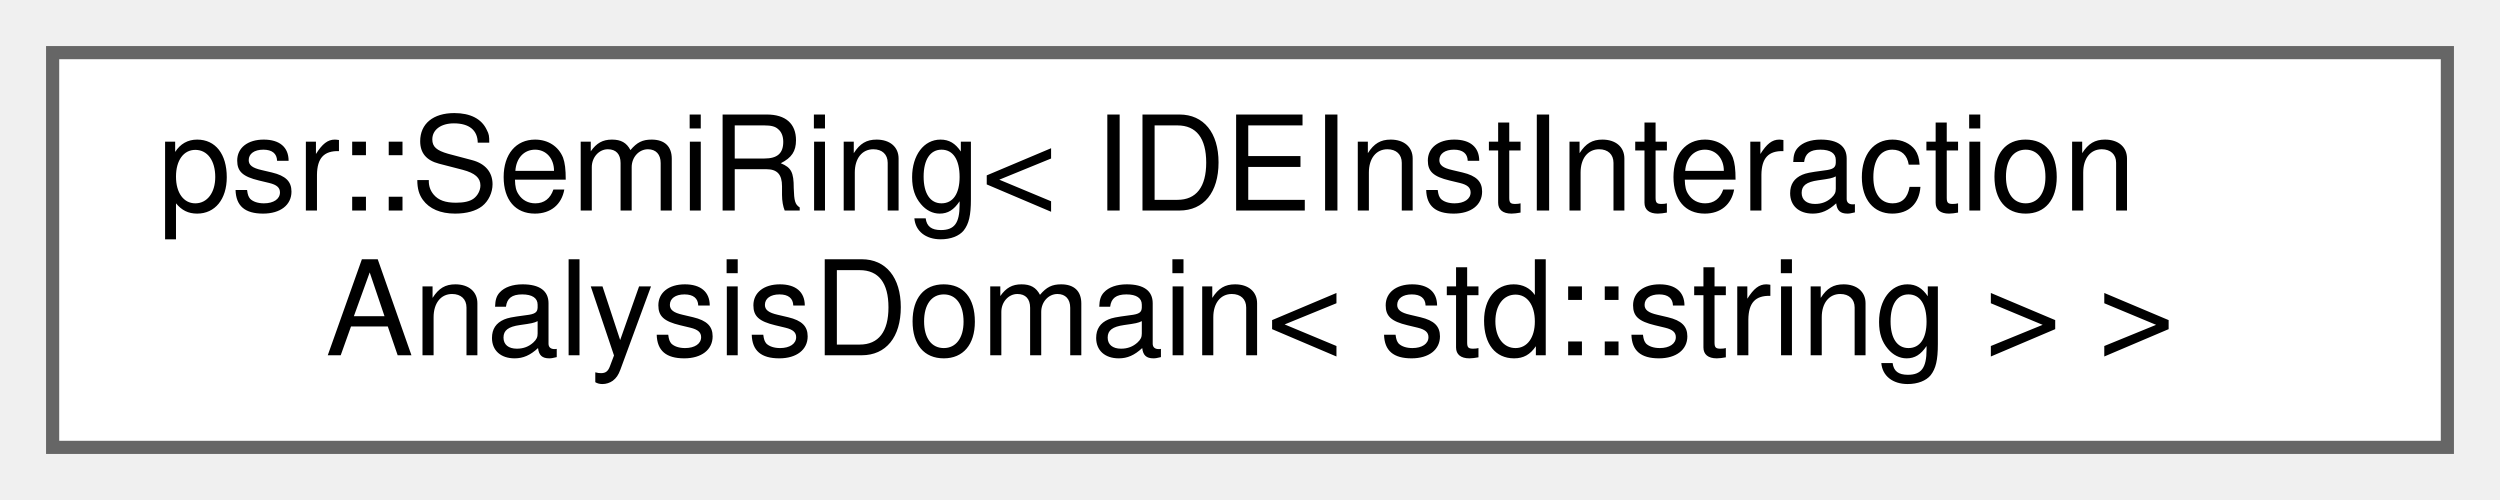
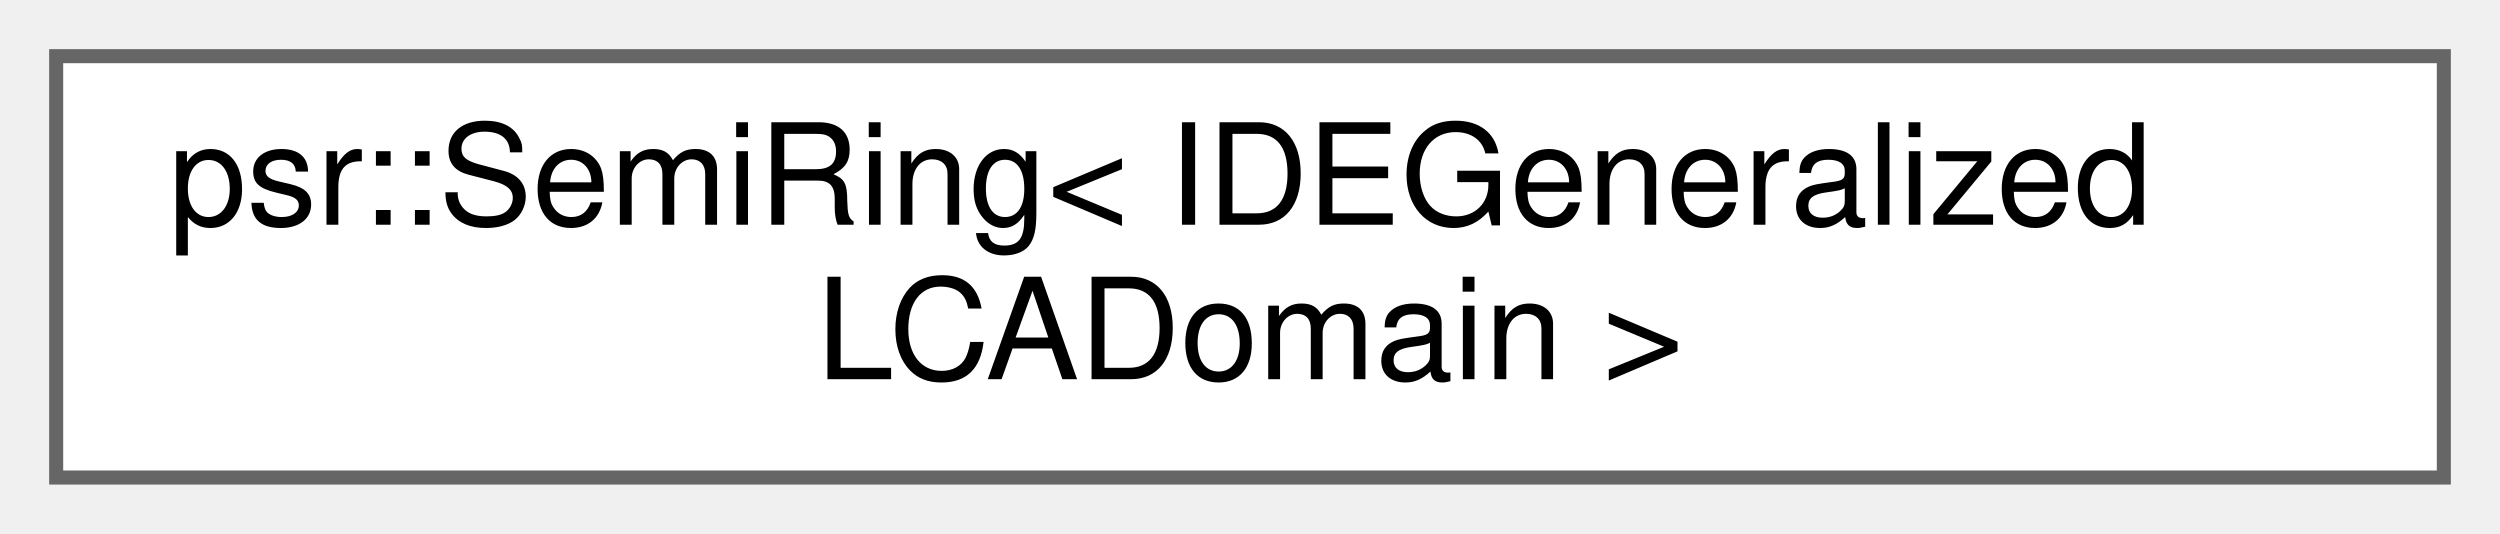
- <svg xmlns="http://www.w3.org/2000/svg" xmlns:xlink="http://www.w3.org/1999/xlink" width="190pt" height="38pt" viewBox="0.00 0.00 190.00 38.00">
+ <svg xmlns="http://www.w3.org/2000/svg" xmlns:xlink="http://www.w3.org/1999/xlink" width="178pt" height="38pt" viewBox="0.00 0.00 178.00 38.00">
  <g id="graph0" class="graph" transform="scale(1 1) rotate(0) translate(4 34)">
    <g id="Node000000" class="node">
      <g id="a_Node000000">
        <a xlink:href="classpsr_1_1SemiRing.html" target="_top" xlink:title=" ">
-           <polygon fill="white" stroke="#666666" points="182,-30 0,-30 0,0 182,0 182,-30" />
-           <text text-anchor="start" x="8" y="-18" font-family="Helvetica,sans-Serif" font-size="10.00">psr::SemiRing&lt; IDEInstInteraction</text>
-           <text text-anchor="middle" x="91" y="-7" font-family="Helvetica,sans-Serif" font-size="10.00">AnalysisDomain&lt; std::string &gt; &gt;</text>
+           <polygon fill="white" stroke="#666666" points="170,-30 0,-30 0,0 170,0 170,-30" />
+           <text text-anchor="start" x="8" y="-18" font-family="Helvetica,sans-Serif" font-size="10.00">psr::SemiRing&lt; IDEGeneralized</text>
+           <text text-anchor="middle" x="85" y="-7" font-family="Helvetica,sans-Serif" font-size="10.00">LCADomain &gt;</text>
        </a>
      </g>
    </g>
  </g>
</svg>
